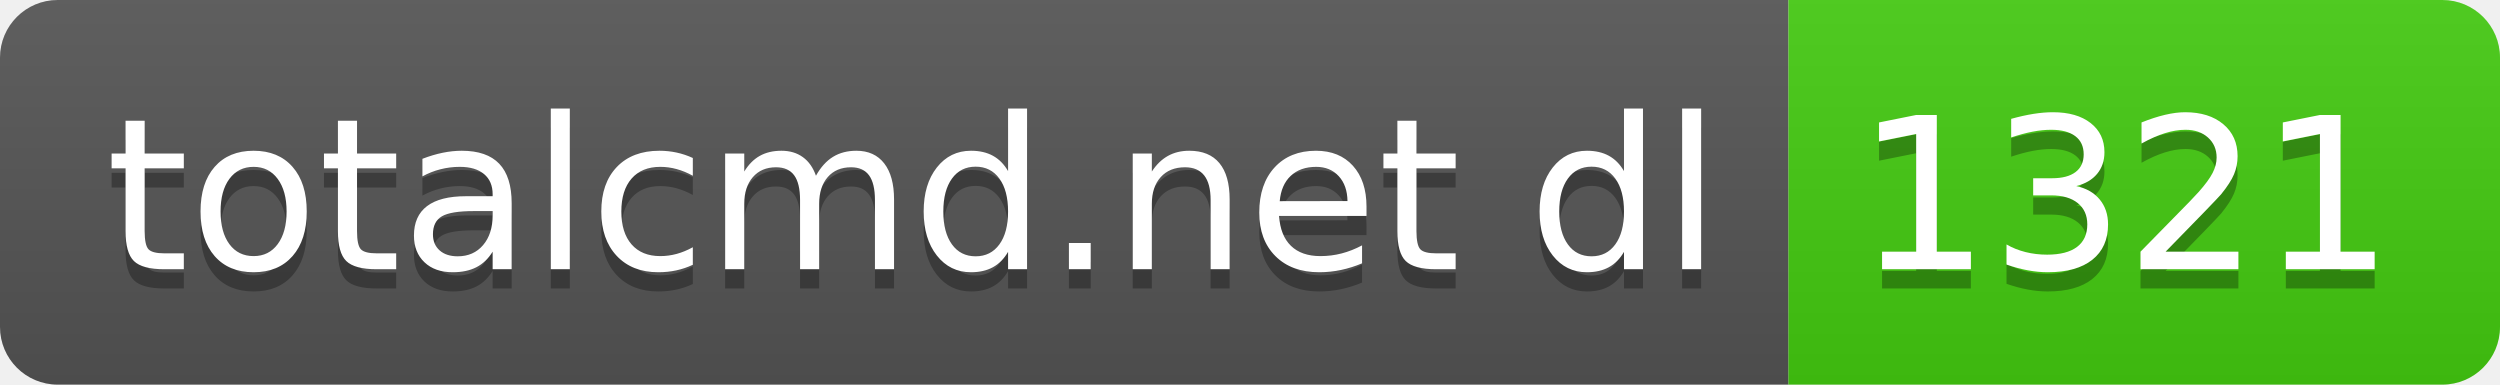
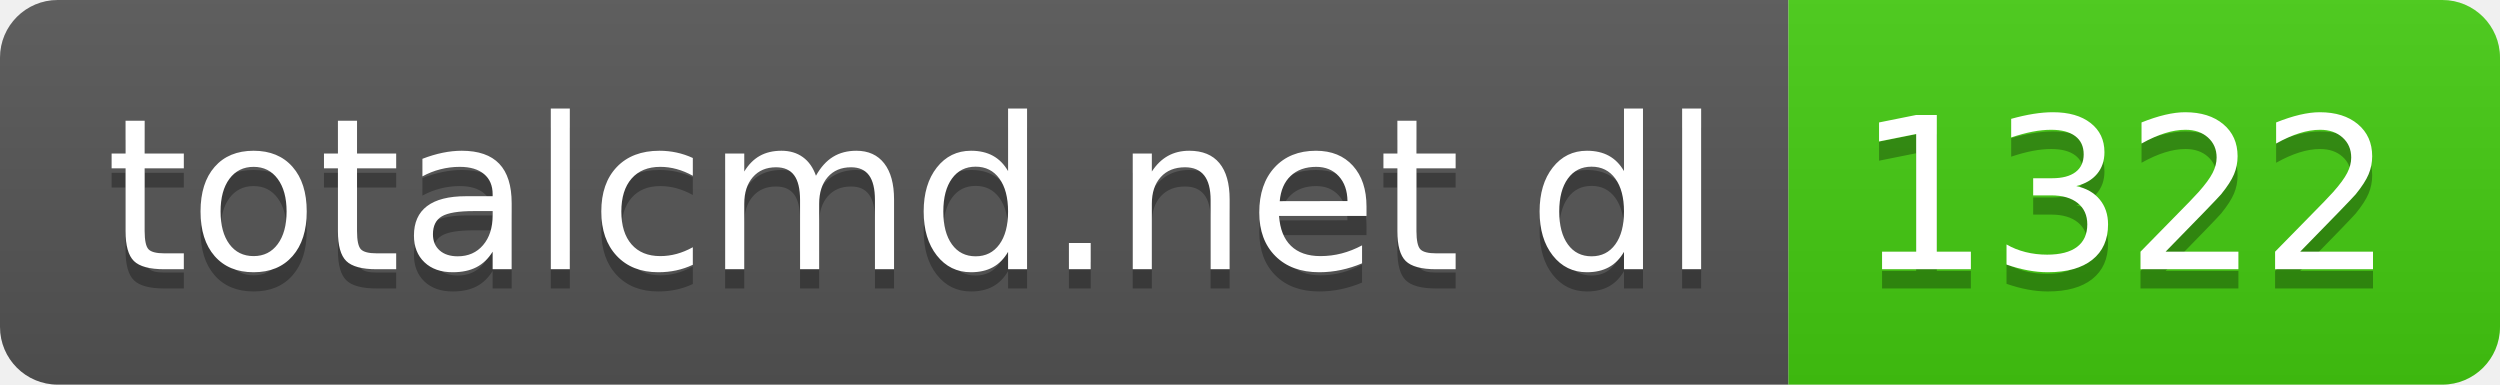
- <svg xmlns="http://www.w3.org/2000/svg" width="130" height="20" role="img" aria-label="totalcmd.net dl: 1321">
+ <svg xmlns="http://www.w3.org/2000/svg" width="130" height="20" role="img" aria-label="totalcmd.net dl: 1322">
  <linearGradient id="s" x2="0" y2="100%">
    <stop offset="0" stop-color="#bbb" stop-opacity=".1" />
    <stop offset="1" stop-opacity=".1" />
  </linearGradient>
  <clipPath id="r">
    <rect width="130" height="20" rx="3" fill="#fff" />
  </clipPath>
  <g clip-path="url(#r)">
    <rect width="93" height="20" fill="#555" />
    <rect x="93" width="37" height="20" fill="#4c1" />
    <rect width="130" height="20" fill="url(#s)" />
  </g>
  <g fill="#fff" text-anchor="middle" font-family="Verdana,Geneva,DejaVu Sans,sans-serif" text-rendering="geometricPrecision" font-size="110">
    <text aria-hidden="true" x="475" y="150" fill="#010101" fill-opacity=".3" transform="scale(.1)" textLength="830">totalcmd.net dl</text>
    <text x="475" y="140" transform="scale(.1)" fill="#fff" textLength="830">totalcmd.net dl</text>
-     <text aria-hidden="true" x="1105" y="150" fill="#010101" fill-opacity=".3" transform="scale(.1)" textLength="270">1321</text>
-     <text x="1105" y="140" transform="scale(.1)" fill="#fff" textLength="270">1321</text>
+     <text aria-hidden="true" x="1105" y="150" fill="#010101" fill-opacity=".3" transform="scale(.1)" textLength="270">1322</text>
+     <text x="1105" y="140" transform="scale(.1)" fill="#fff" textLength="270">1322</text>
  </g>
</svg>
